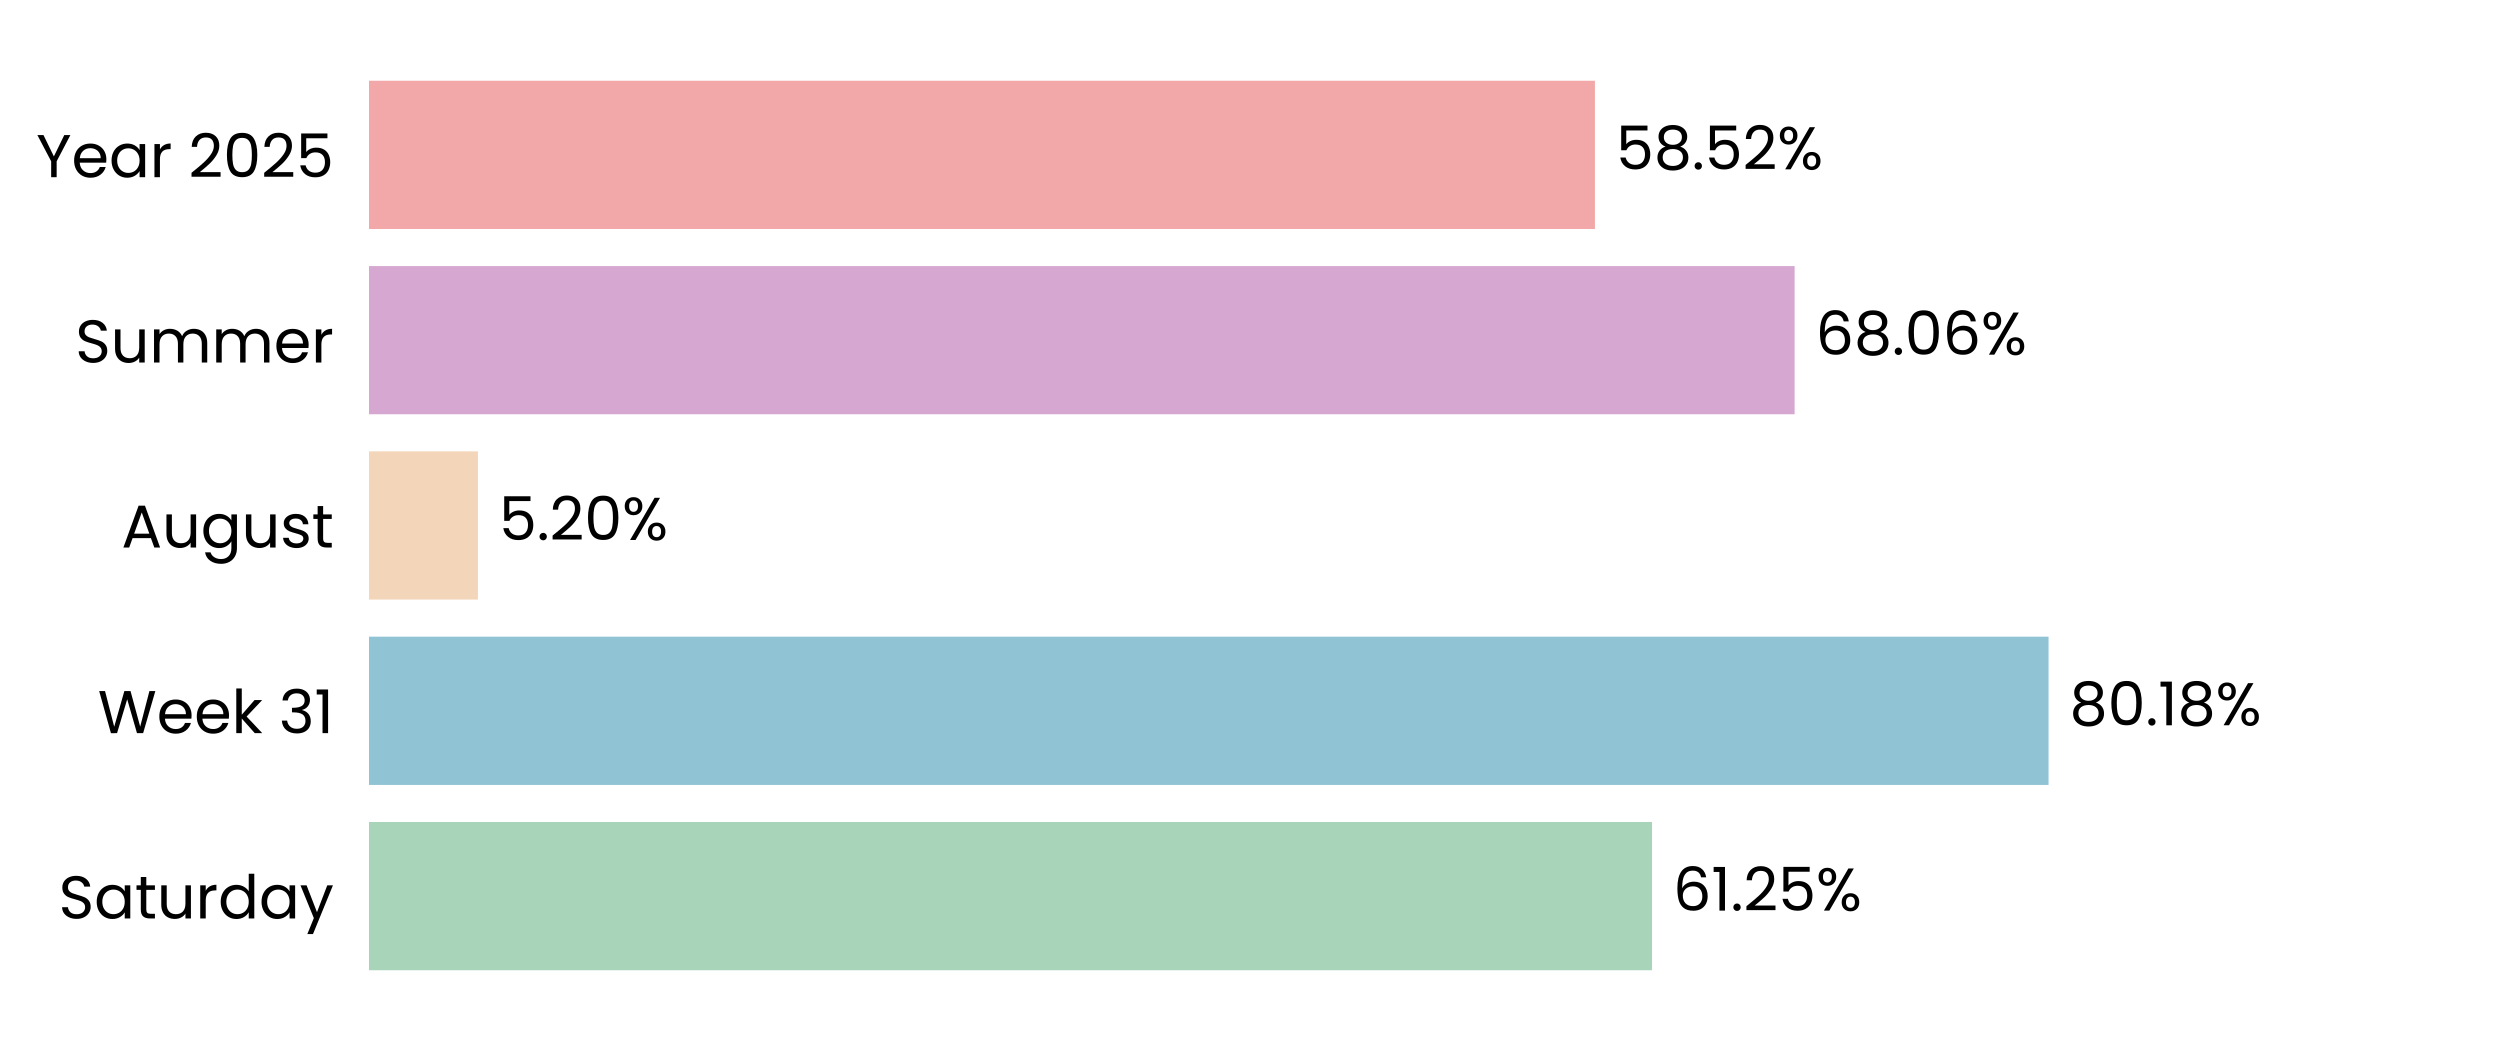
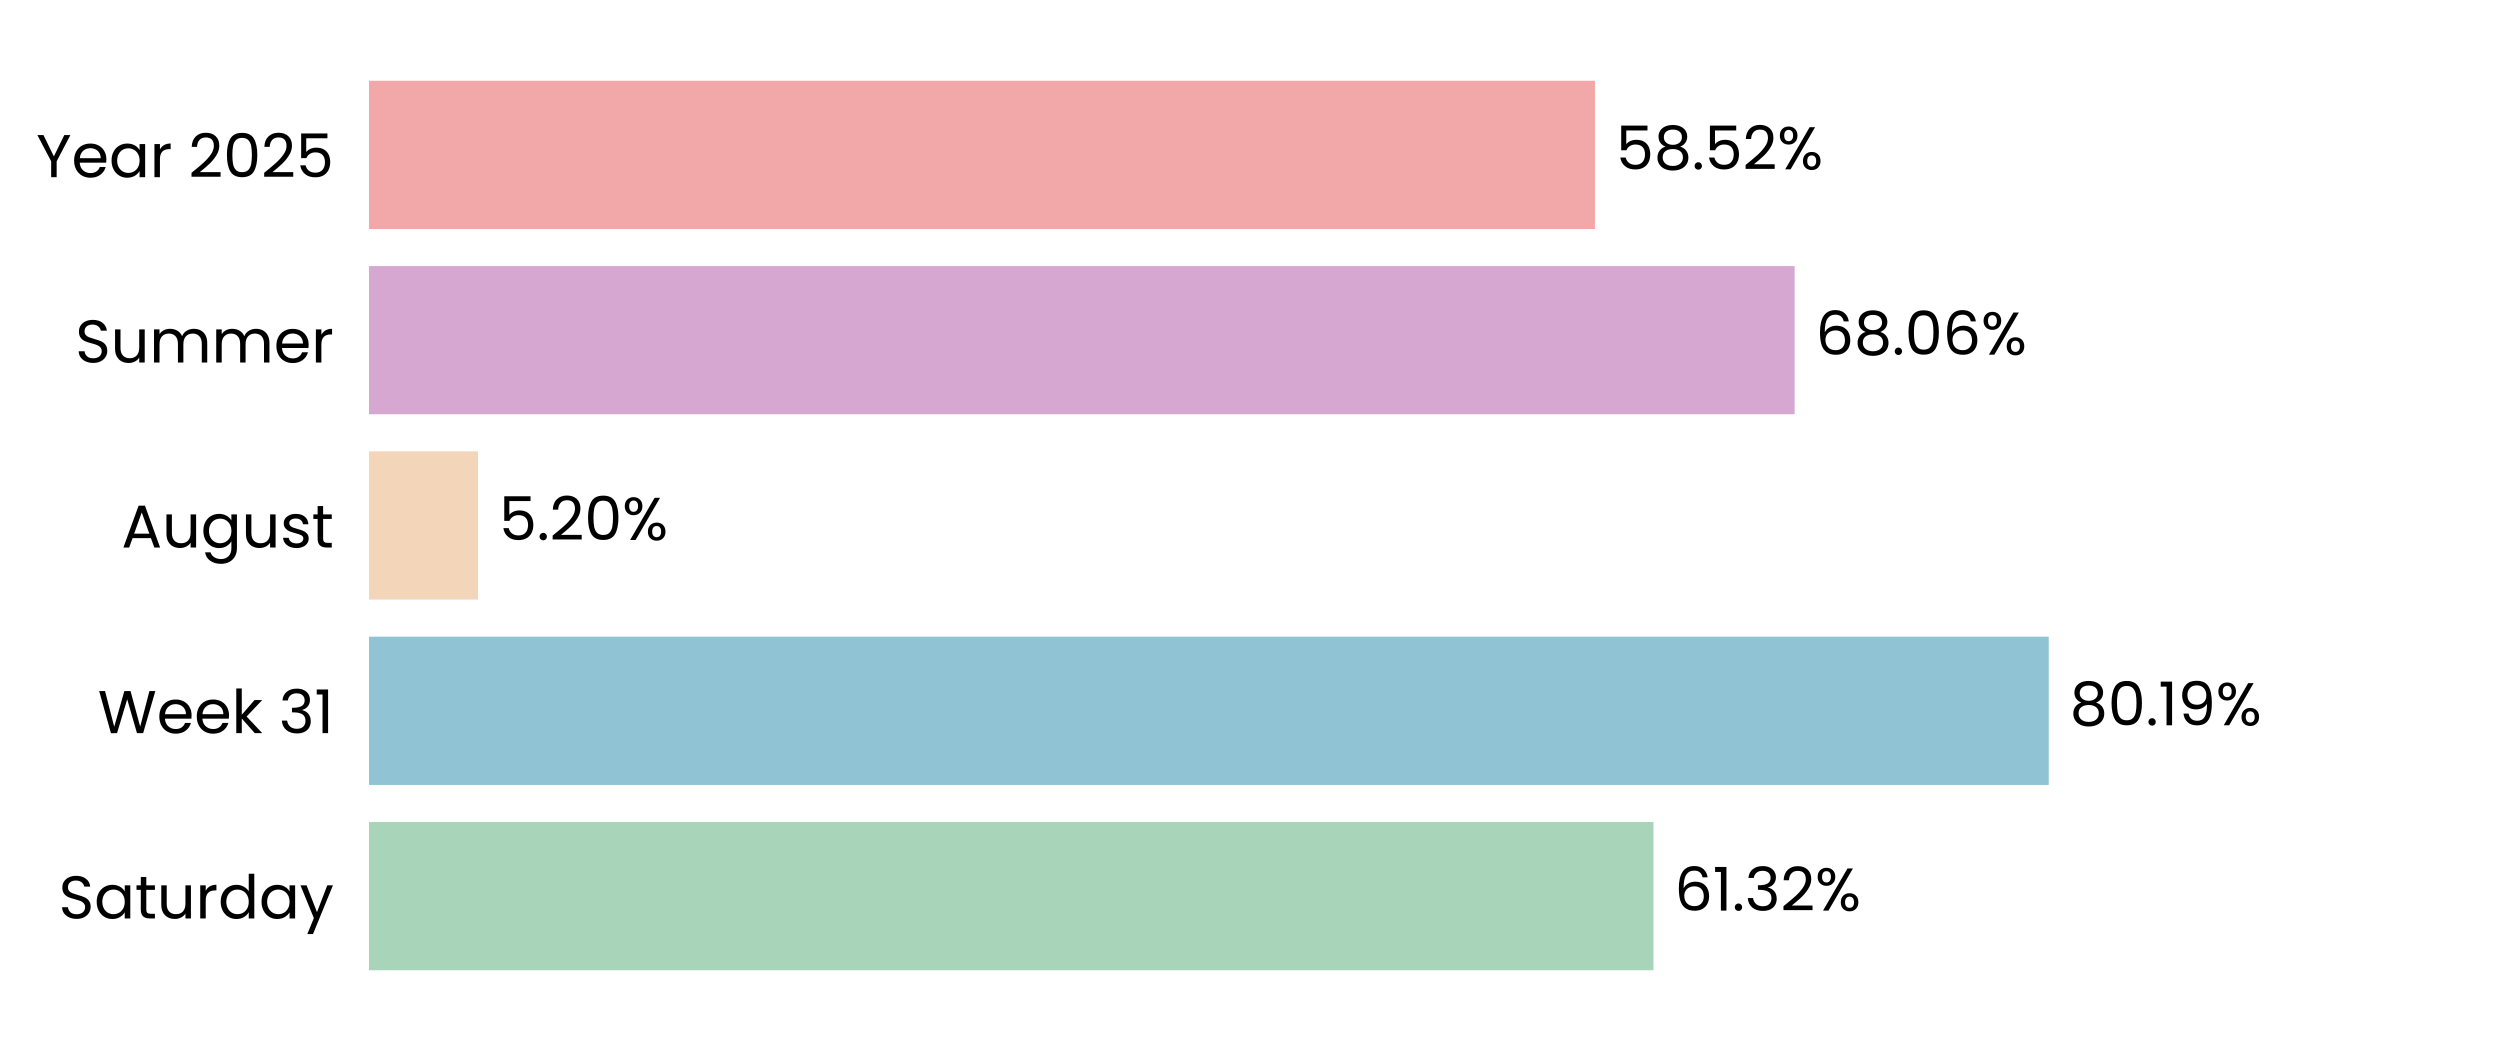
<svg xmlns="http://www.w3.org/2000/svg" xmlns:xlink="http://www.w3.org/1999/xlink" width="496.691pt" height="208.8pt" viewBox="0 0 496.691 208.8" version="1.1">
  <defs>
    <style type="text/css">*{stroke-linejoin: round; stroke-linecap: butt}</style>
  </defs>
  <g id="figure_1">
    <g id="patch_1">
      <path d="M 0 208.8  L 496.691 208.8  L 496.691 0  L 0 0  L 0 208.8  z " style="fill: none" />
    </g>
    <g id="axes_1">
      <g id="patch_2">
        <path d="M 73.311 201.6  L 489.491 201.6  L 489.491 7.2  L 73.311 7.2  L 73.311 201.6  z " style="fill: none" />
      </g>
      <g id="patch_3">
-         <path d="M 73.311 192.764  L 328.221 192.764  L 328.221 163.309  L 73.311 163.309  z " clip-path="url(#pc6371b4519)" style="fill: #a8d5ba" />
+         <path d="M 73.311 192.764  L 328.511 192.764  L 328.511 163.309  L 73.311 163.309  z " clip-path="url(#p28af1f8d92)" style="fill: #a8d5ba" />
      </g>
      <g id="patch_4">
-         <path d="M 73.311 155.945  L 406.998 155.945  L 406.998 126.491  L 73.311 126.491  z " clip-path="url(#pc6371b4519)" style="fill: #90c3d4" />
+         <path d="M 73.311 155.945  L 407.04 155.945  L 407.04 126.491  L 73.311 126.491  z " clip-path="url(#p28af1f8d92)" style="fill: #90c3d4" />
      </g>
      <g id="patch_5">
-         <path d="M 73.311 119.127  L 94.959 119.127  L 94.959 89.673  L 73.311 89.673  z " clip-path="url(#pc6371b4519)" style="fill: #f3d6ba" />
+         <path d="M 73.311 119.127  L 94.969 119.127  L 94.969 89.673  L 73.311 89.673  z " clip-path="url(#p28af1f8d92)" style="fill: #f3d6ba" />
      </g>
      <g id="patch_6">
-         <path d="M 73.311 82.309  L 356.551 82.309  L 356.551 52.855  L 73.311 52.855  z " clip-path="url(#pc6371b4519)" style="fill: #d6a8d1" />
+         <path d="M 73.311 82.309  L 356.554 82.309  L 356.554 52.855  L 73.311 52.855  z " clip-path="url(#p28af1f8d92)" style="fill: #d6a8d1" />
      </g>
      <g id="patch_7">
-         <path d="M 73.311 45.491  L 316.876 45.491  L 316.876 16.036  L 73.311 16.036  z " clip-path="url(#pc6371b4519)" style="fill: #f2a8a8" />
+         <path d="M 73.311 45.491  L 316.877 45.491  L 316.877 16.036  L 73.311 16.036  z " clip-path="url(#p28af1f8d92)" style="fill: #f2a8a8" />
      </g>
      <g id="matplotlib.axis_1">
        <g id="ytick_1">
          <g id="text_1">
            <g transform="translate(11.65312 182.4764) scale(0.12 -0.12)">
              <defs>
                <path id="Poppins-Regular-53" d="M 1907 -45  Q 1466 -45 1117 112  Q 768 269 569 547  Q 371 826 365 1190  L 986 1190  Q 1018 877 1245 662  Q 1472 448 1907 448  Q 2323 448 2563 656  Q 2803 864 2803 1190  Q 2803 1446 2662 1606  Q 2522 1766 2310 1849  Q 2099 1933 1741 2029  Q 1299 2144 1033 2259  Q 768 2374 579 2620  Q 390 2867 390 3283  Q 390 3648 576 3929  Q 762 4211 1098 4364  Q 1434 4518 1869 4518  Q 2496 4518 2896 4204  Q 3296 3891 3347 3373  L 2707 3373  Q 2675 3629 2438 3824  Q 2202 4019 1811 4019  Q 1446 4019 1216 3830  Q 986 3642 986 3302  Q 986 3059 1123 2905  Q 1261 2752 1462 2672  Q 1664 2592 2029 2490  Q 2470 2368 2739 2249  Q 3008 2131 3200 1884  Q 3392 1638 3392 1216  Q 3392 890 3219 602  Q 3046 314 2707 134  Q 2368 -45 1907 -45  z " transform="scale(0.015625)" />
                <path id="Poppins-Regular-61" d="M 275 1766  Q 275 2304 492 2710  Q 710 3117 1091 3341  Q 1472 3565 1939 3565  Q 2400 3565 2739 3366  Q 3078 3168 3245 2867  L 3245 3507  L 3834 3507  L 3834 0  L 3245 0  L 3245 653  Q 3072 346 2729 144  Q 2387 -58 1933 -58  Q 1466 -58 1088 172  Q 710 403 492 819  Q 275 1235 275 1766  z M 3245 1760  Q 3245 2157 3085 2451  Q 2925 2746 2653 2902  Q 2381 3059 2054 3059  Q 1728 3059 1459 2905  Q 1190 2752 1030 2457  Q 870 2163 870 1766  Q 870 1363 1030 1065  Q 1190 768 1459 611  Q 1728 454 2054 454  Q 2381 454 2653 611  Q 2925 768 3085 1065  Q 3245 1363 3245 1760  z " transform="scale(0.015625)" />
                <path id="Poppins-Regular-74" d="M 1203 3027  L 1203 960  Q 1203 704 1312 598  Q 1421 493 1690 493  L 2118 493  L 2118 0  L 1594 0  Q 1107 0 864 224  Q 621 448 621 960  L 621 3027  L 166 3027  L 166 3507  L 621 3507  L 621 4390  L 1203 4390  L 1203 3507  L 2118 3507  L 2118 3027  L 1203 3027  z " transform="scale(0.015625)" />
                <path id="Poppins-Regular-75" d="M 3603 3507  L 3603 0  L 3021 0  L 3021 518  Q 2854 250 2556 99  Q 2259 -51 1901 -51  Q 1491 -51 1164 118  Q 838 288 649 627  Q 461 966 461 1453  L 461 3507  L 1037 3507  L 1037 1530  Q 1037 1011 1299 732  Q 1562 454 2016 454  Q 2483 454 2752 742  Q 3021 1030 3021 1581  L 3021 3507  L 3603 3507  z " transform="scale(0.015625)" />
                <path id="Poppins-Regular-72" d="M 1075 2938  Q 1229 3238 1513 3404  Q 1798 3571 2208 3571  L 2208 2970  L 2054 2970  Q 1075 2970 1075 1907  L 1075 0  L 493 0  L 493 3507  L 1075 3507  L 1075 2938  z " transform="scale(0.015625)" />
                <path id="Poppins-Regular-64" d="M 275 1766  Q 275 2304 492 2710  Q 710 3117 1091 3341  Q 1472 3565 1946 3565  Q 2355 3565 2707 3376  Q 3059 3187 3245 2880  L 3245 4736  L 3834 4736  L 3834 0  L 3245 0  L 3245 659  Q 3072 346 2733 144  Q 2394 -58 1939 -58  Q 1472 -58 1091 172  Q 710 403 492 819  Q 275 1235 275 1766  z M 3245 1760  Q 3245 2157 3085 2451  Q 2925 2746 2653 2902  Q 2381 3059 2054 3059  Q 1728 3059 1459 2905  Q 1190 2752 1030 2457  Q 870 2163 870 1766  Q 870 1363 1030 1065  Q 1190 768 1459 611  Q 1728 454 2054 454  Q 2381 454 2653 611  Q 2925 768 3085 1065  Q 3245 1363 3245 1760  z " transform="scale(0.015625)" />
                <path id="Poppins-Regular-79" d="M 3514 3507  L 1402 -1651  L 800 -1651  L 1491 38  L 77 3507  L 723 3507  L 1824 666  L 2912 3507  L 3514 3507  z " transform="scale(0.015625)" />
              </defs>
              <use xlink:href="#Poppins-Regular-53" />
              <use xlink:href="#Poppins-Regular-61" transform="translate(58.7 0)" />
              <use xlink:href="#Poppins-Regular-74" transform="translate(126.3 0)" />
              <use xlink:href="#Poppins-Regular-75" transform="translate(162.7 0)" />
              <use xlink:href="#Poppins-Regular-72" transform="translate(226.7 0)" />
              <use xlink:href="#Poppins-Regular-64" transform="translate(264 0)" />
              <use xlink:href="#Poppins-Regular-61" transform="translate(331.5999 0)" />
              <use xlink:href="#Poppins-Regular-79" transform="translate(399.1999 0)" />
            </g>
          </g>
        </g>
        <g id="ytick_2">
          <g id="text_2">
            <g transform="translate(19.42687 145.6582) scale(0.12 -0.12)">
              <defs>
                <path id="Poppins-Regular-57" d="M 6099 4461  L 4806 0  L 4154 0  L 3117 3590  L 2042 0  L 1395 -6  L 147 4461  L 768 4461  L 1741 678  L 2816 4461  L 3469 4461  L 4493 691  L 5472 4461  L 6099 4461  z " transform="scale(0.015625)" />
                <path id="Poppins-Regular-65" d="M 3693 1888  Q 3693 1722 3674 1536  L 870 1536  Q 902 1018 1225 726  Q 1549 435 2010 435  Q 2387 435 2640 611  Q 2893 787 2995 1082  L 3622 1082  Q 3482 576 3059 259  Q 2637 -58 2010 -58  Q 1510 -58 1116 166  Q 723 390 499 803  Q 275 1216 275 1760  Q 275 2304 492 2713  Q 710 3123 1104 3344  Q 1498 3565 2010 3565  Q 2509 3565 2893 3347  Q 3277 3130 3485 2749  Q 3693 2368 3693 1888  z M 3091 2010  Q 3091 2342 2944 2582  Q 2797 2822 2544 2947  Q 2291 3072 1984 3072  Q 1542 3072 1232 2790  Q 922 2509 877 2010  L 3091 2010  z " transform="scale(0.015625)" />
                <path id="Poppins-Regular-6b" d="M 2451 0  L 1075 1549  L 1075 0  L 493 0  L 493 4736  L 1075 4736  L 1075 1952  L 2426 3507  L 3238 3507  L 1587 1760  L 3245 0  L 2451 0  z " transform="scale(0.015625)" />
                <path id="Poppins-Regular-20" transform="scale(0.015625)" />
                <path id="Poppins-Regular-33" d="M 384 3462  Q 429 4051 838 4384  Q 1248 4717 1901 4717  Q 2336 4717 2653 4560  Q 2970 4403 3133 4134  Q 3296 3866 3296 3526  Q 3296 3130 3069 2842  Q 2842 2554 2477 2470  L 2477 2438  Q 2893 2336 3136 2035  Q 3379 1734 3379 1248  Q 3379 883 3212 592  Q 3046 301 2713 134  Q 2381 -32 1914 -32  Q 1235 -32 800 323  Q 365 678 314 1331  L 877 1331  Q 922 947 1190 704  Q 1459 461 1907 461  Q 2355 461 2588 694  Q 2822 928 2822 1299  Q 2822 1779 2502 1990  Q 2182 2202 1536 2202  L 1389 2202  L 1389 2688  L 1542 2688  Q 2131 2694 2432 2883  Q 2733 3072 2733 3469  Q 2733 3808 2512 4013  Q 2291 4218 1882 4218  Q 1485 4218 1241 4013  Q 998 3808 954 3462  L 384 3462  z " transform="scale(0.015625)" />
                <path id="Poppins-Regular-31" d="M 243 4096  L 243 4627  L 1446 4627  L 1446 0  L 858 0  L 858 4096  L 243 4096  z " transform="scale(0.015625)" />
              </defs>
              <use xlink:href="#Poppins-Regular-57" />
              <use xlink:href="#Poppins-Regular-65" transform="translate(97.59999 0)" />
              <use xlink:href="#Poppins-Regular-65" transform="translate(159.6 0)" />
              <use xlink:href="#Poppins-Regular-6b" transform="translate(221.6 0)" />
              <use xlink:href="#Poppins-Regular-20" transform="translate(273.0999 0)" />
              <use xlink:href="#Poppins-Regular-33" transform="translate(299.7999 0)" />
              <use xlink:href="#Poppins-Regular-31" transform="translate(358.6999 0)" />
            </g>
          </g>
        </g>
        <g id="ytick_3">
          <g id="text_3">
            <g transform="translate(24.11812 108.78) scale(0.12 -0.12)">
              <defs>
                <path id="Poppins-Regular-41" d="M 3130 992  L 1184 992  L 826 0  L 211 0  L 1824 4435  L 2496 4435  L 4102 0  L 3488 0  L 3130 992  z M 2963 1466  L 2157 3718  L 1350 1466  L 2963 1466  z " transform="scale(0.015625)" />
                <path id="Poppins-Regular-67" d="M 1939 3565  Q 2394 3565 2736 3366  Q 3078 3168 3245 2867  L 3245 3507  L 3834 3507  L 3834 -77  Q 3834 -557 3629 -931  Q 3424 -1306 3043 -1517  Q 2662 -1728 2157 -1728  Q 1466 -1728 1005 -1401  Q 544 -1075 461 -512  L 1037 -512  Q 1133 -832 1433 -1027  Q 1734 -1222 2157 -1222  Q 2637 -1222 2941 -921  Q 3245 -621 3245 -77  L 3245 659  Q 3072 352 2733 147  Q 2394 -58 1939 -58  Q 1472 -58 1091 172  Q 710 403 492 819  Q 275 1235 275 1766  Q 275 2304 492 2710  Q 710 3117 1091 3341  Q 1472 3565 1939 3565  z M 3245 1760  Q 3245 2157 3085 2451  Q 2925 2746 2653 2902  Q 2381 3059 2054 3059  Q 1728 3059 1459 2905  Q 1190 2752 1030 2457  Q 870 2163 870 1766  Q 870 1363 1030 1065  Q 1190 768 1459 611  Q 1728 454 2054 454  Q 2381 454 2653 611  Q 2925 768 3085 1065  Q 3245 1363 3245 1760  z " transform="scale(0.015625)" />
                <path id="Poppins-Regular-73" d="M 1734 -58  Q 1331 -58 1011 80  Q 691 218 505 464  Q 320 710 301 1030  L 902 1030  Q 928 768 1149 601  Q 1370 435 1728 435  Q 2061 435 2253 582  Q 2445 730 2445 954  Q 2445 1184 2240 1296  Q 2035 1408 1606 1517  Q 1216 1619 969 1724  Q 723 1830 547 2038  Q 371 2246 371 2586  Q 371 2854 531 3078  Q 691 3302 985 3433  Q 1280 3565 1658 3565  Q 2240 3565 2598 3270  Q 2957 2976 2982 2464  L 2400 2464  Q 2381 2739 2179 2905  Q 1978 3072 1638 3072  Q 1325 3072 1139 2937  Q 954 2803 954 2586  Q 954 2413 1066 2301  Q 1178 2189 1347 2121  Q 1517 2054 1818 1971  Q 2195 1869 2432 1769  Q 2669 1670 2838 1472  Q 3008 1274 3014 954  Q 3014 666 2854 435  Q 2694 205 2403 73  Q 2112 -58 1734 -58  z " transform="scale(0.015625)" />
              </defs>
              <use xlink:href="#Poppins-Regular-41" />
              <use xlink:href="#Poppins-Regular-75" transform="translate(67.39999 0)" />
              <use xlink:href="#Poppins-Regular-67" transform="translate(131.4 0)" />
              <use xlink:href="#Poppins-Regular-75" transform="translate(199 0)" />
              <use xlink:href="#Poppins-Regular-73" transform="translate(263 0)" />
              <use xlink:href="#Poppins-Regular-74" transform="translate(315.2 0)" />
            </g>
          </g>
        </g>
        <g id="ytick_4">
          <g id="text_4">
            <g transform="translate(14.95125 72.02182) scale(0.12 -0.12)">
              <defs>
                <path id="Poppins-Regular-6d" d="M 4710 3571  Q 5120 3571 5440 3401  Q 5760 3232 5945 2893  Q 6131 2554 6131 2067  L 6131 0  L 5555 0  L 5555 1984  Q 5555 2509 5296 2787  Q 5037 3066 4595 3066  Q 4141 3066 3872 2774  Q 3603 2483 3603 1933  L 3603 0  L 3027 0  L 3027 1984  Q 3027 2509 2768 2787  Q 2509 3066 2067 3066  Q 1613 3066 1344 2774  Q 1075 2483 1075 1933  L 1075 0  L 493 0  L 493 3507  L 1075 3507  L 1075 3002  Q 1248 3277 1539 3424  Q 1830 3571 2182 3571  Q 2624 3571 2963 3372  Q 3302 3174 3469 2790  Q 3616 3162 3955 3366  Q 4294 3571 4710 3571  z " transform="scale(0.015625)" />
              </defs>
              <use xlink:href="#Poppins-Regular-53" />
              <use xlink:href="#Poppins-Regular-75" transform="translate(58.7 0)" />
              <use xlink:href="#Poppins-Regular-6d" transform="translate(122.7 0)" />
              <use xlink:href="#Poppins-Regular-6d" transform="translate(225.7 0)" />
              <use xlink:href="#Poppins-Regular-65" transform="translate(328.7 0)" />
              <use xlink:href="#Poppins-Regular-72" transform="translate(390.6999 0)" />
            </g>
          </g>
        </g>
        <g id="ytick_5">
          <g id="text_5">
            <g transform="translate(7.2 35.20364) scale(0.12 -0.12)">
              <defs>
                <path id="Poppins-Regular-59" d="M 3616 4461  L 2163 1683  L 2163 0  L 1581 0  L 1581 1683  L 122 4461  L 768 4461  L 1869 2202  L 2970 4461  L 3616 4461  z " transform="scale(0.015625)" />
                <path id="Poppins-Regular-32" d="M 326 467  Q 1139 1120 1600 1539  Q 2061 1958 2377 2416  Q 2694 2874 2694 3315  Q 2694 3731 2492 3971  Q 2291 4211 1843 4211  Q 1408 4211 1168 3939  Q 928 3667 909 3213  L 346 3213  Q 371 3930 780 4320  Q 1190 4710 1837 4710  Q 2496 4710 2883 4345  Q 3270 3981 3270 3341  Q 3270 2810 2953 2307  Q 2637 1805 2233 1424  Q 1830 1043 1203 538  L 3405 538  L 3405 51  L 326 51  L 326 467  z " transform="scale(0.015625)" />
                <path id="Poppins-Regular-30" d="M 397 2362  Q 397 3462 755 4080  Q 1114 4698 2010 4698  Q 2899 4698 3257 4080  Q 3616 3462 3616 2362  Q 3616 1242 3257 621  Q 2899 0 2010 0  Q 1114 0 755 621  Q 397 1242 397 2362  z M 3040 2362  Q 3040 2918 2966 3305  Q 2893 3693 2665 3929  Q 2438 4166 2010 4166  Q 1574 4166 1347 3929  Q 1120 3693 1046 3305  Q 973 2918 973 2362  Q 973 1786 1046 1395  Q 1120 1005 1347 768  Q 1574 531 2010 531  Q 2438 531 2665 768  Q 2893 1005 2966 1395  Q 3040 1786 3040 2362  z " transform="scale(0.015625)" />
                <path id="Poppins-Regular-35" d="M 3347 4122  L 1101 4122  L 1101 2662  Q 1248 2867 1536 2998  Q 1824 3130 2157 3130  Q 2688 3130 3021 2909  Q 3354 2688 3498 2339  Q 3642 1990 3642 1600  Q 3642 1139 3469 774  Q 3296 410 2941 198  Q 2586 -13 2061 -13  Q 1389 -13 973 332  Q 557 678 467 1254  L 1037 1254  Q 1120 890 1389 685  Q 1658 480 2067 480  Q 2573 480 2829 784  Q 3085 1088 3085 1587  Q 3085 2086 2829 2358  Q 2573 2630 2074 2630  Q 1734 2630 1481 2467  Q 1229 2304 1114 2022  L 563 2022  L 563 4634  L 3347 4634  L 3347 4122  z " transform="scale(0.015625)" />
              </defs>
              <use xlink:href="#Poppins-Regular-59" />
              <use xlink:href="#Poppins-Regular-65" transform="translate(58.39999 0)" />
              <use xlink:href="#Poppins-Regular-61" transform="translate(120.4 0)" />
              <use xlink:href="#Poppins-Regular-72" transform="translate(188 0)" />
              <use xlink:href="#Poppins-Regular-20" transform="translate(225.3 0)" />
              <use xlink:href="#Poppins-Regular-32" transform="translate(252 0)" />
              <use xlink:href="#Poppins-Regular-30" transform="translate(309.4999 0)" />
              <use xlink:href="#Poppins-Regular-32" transform="translate(372.2999 0)" />
              <use xlink:href="#Poppins-Regular-35" transform="translate(429.7999 0)" />
            </g>
          </g>
        </g>
      </g>
      <g id="text_6">
-         <g transform="translate(332.3833 180.9164) scale(0.12 -0.12)">
+         <g transform="translate(332.6723 180.9164) scale(0.12 -0.12)">
          <defs>
            <path id="Poppins-Regular-36" d="M 2976 3526  Q 2835 4237 2099 4237  Q 1530 4237 1248 3798  Q 966 3360 973 2355  Q 1120 2688 1462 2877  Q 1805 3066 2227 3066  Q 2886 3066 3280 2656  Q 3674 2246 3674 1523  Q 3674 1088 3504 742  Q 3334 397 2992 192  Q 2650 -13 2163 -13  Q 1504 -13 1133 281  Q 762 576 614 1094  Q 467 1613 467 2374  Q 467 4723 2106 4723  Q 2733 4723 3091 4384  Q 3450 4045 3514 3526  L 2976 3526  z M 2106 2573  Q 1830 2573 1587 2461  Q 1344 2349 1193 2121  Q 1043 1894 1043 1568  Q 1043 1082 1324 778  Q 1606 474 2131 474  Q 2579 474 2844 752  Q 3110 1030 3110 1504  Q 3110 2003 2854 2288  Q 2598 2573 2106 2573  z " transform="scale(0.015625)" />
            <path id="Poppins-Regular-2e" d="M 678 -38  Q 512 -38 397 77  Q 282 192 282 358  Q 282 525 397 640  Q 512 755 678 755  Q 838 755 950 640  Q 1062 525 1062 358  Q 1062 192 950 77  Q 838 -38 678 -38  z " transform="scale(0.015625)" />
            <path id="Poppins-Regular-25" d="M 269 3584  Q 269 4019 531 4278  Q 794 4538 1203 4538  Q 1613 4538 1875 4278  Q 2138 4019 2138 3584  Q 2138 3142 1875 2883  Q 1613 2624 1203 2624  Q 794 2624 531 2883  Q 269 3142 269 3584  z M 4006 4467  L 1414 0  L 838 0  L 3430 4467  L 4006 4467  z M 1203 4179  Q 986 4179 861 4028  Q 736 3878 736 3584  Q 736 3290 861 3136  Q 986 2982 1203 2982  Q 1421 2982 1549 3139  Q 1677 3296 1677 3584  Q 1677 3878 1549 4028  Q 1421 4179 1203 4179  z M 2720 883  Q 2720 1325 2982 1584  Q 3245 1843 3654 1843  Q 4064 1843 4323 1584  Q 4582 1325 4582 883  Q 4582 448 4323 185  Q 4064 -77 3654 -77  Q 3245 -77 2982 182  Q 2720 442 2720 883  z M 3648 1478  Q 3430 1478 3302 1328  Q 3174 1178 3174 883  Q 3174 595 3302 444  Q 3430 294 3648 294  Q 3866 294 3994 444  Q 4122 595 4122 883  Q 4122 1178 3994 1328  Q 3866 1478 3648 1478  z " transform="scale(0.015625)" />
          </defs>
          <use xlink:href="#Poppins-Regular-36" />
          <use xlink:href="#Poppins-Regular-31" transform="translate(63.49999 0)" />
          <use xlink:href="#Poppins-Regular-2e" transform="translate(95.49997 0)" />
-           <use xlink:href="#Poppins-Regular-32" transform="translate(116.5 0)" />
-           <use xlink:href="#Poppins-Regular-35" transform="translate(173.9999 0)" />
-           <use xlink:href="#Poppins-Regular-25" transform="translate(236.7999 0)" />
+           <use xlink:href="#Poppins-Regular-33" transform="translate(116.5 0)" />
+           <use xlink:href="#Poppins-Regular-32" transform="translate(175.3999 0)" />
+           <use xlink:href="#Poppins-Regular-25" transform="translate(232.8999 0)" />
        </g>
      </g>
      <g id="text_7">
-         <g transform="translate(411.1602 144.0982) scale(0.12 -0.12)">
+         <g transform="translate(411.2015 144.0982) scale(0.12 -0.12)">
          <defs>
            <path id="Poppins-Regular-38" d="M 1242 2406  Q 883 2547 691 2816  Q 499 3085 499 3469  Q 499 3814 672 4092  Q 845 4371 1187 4534  Q 1530 4698 2016 4698  Q 2502 4698 2844 4534  Q 3187 4371 3363 4092  Q 3539 3814 3539 3469  Q 3539 3098 3340 2819  Q 3142 2541 2797 2406  Q 3194 2285 3427 1981  Q 3661 1677 3661 1248  Q 3661 832 3456 521  Q 3251 211 2876 41  Q 2502 -128 2016 -128  Q 1530 -128 1162 41  Q 794 211 589 521  Q 384 832 384 1248  Q 384 1677 614 1984  Q 845 2291 1242 2406  z M 2976 3398  Q 2976 3789 2720 4000  Q 2464 4211 2016 4211  Q 1574 4211 1318 4000  Q 1062 3789 1062 3392  Q 1062 3034 1328 2816  Q 1594 2598 2016 2598  Q 2445 2598 2710 2819  Q 2976 3040 2976 3398  z M 2016 2150  Q 1542 2150 1241 1929  Q 941 1709 941 1267  Q 941 858 1232 608  Q 1523 358 2016 358  Q 2509 358 2797 608  Q 3085 858 3085 1267  Q 3085 1696 2790 1923  Q 2496 2150 2016 2150  z " transform="scale(0.015625)" />
+             <path id="Poppins-Regular-39" d="M 1146 1242  Q 1210 877 1443 678  Q 1677 480 2074 480  Q 2605 480 2857 896  Q 3110 1312 3098 2298  Q 2963 2010 2649 1846  Q 2336 1683 1952 1683  Q 1523 1683 1187 1859  Q 851 2035 659 2374  Q 467 2714 467 3194  Q 467 3878 864 4297  Q 1261 4717 1990 4717  Q 2886 4717 3248 4134  Q 3610 3552 3610 2400  Q 3610 1594 3466 1069  Q 3322 544 2979 269  Q 2637 -6 2042 -6  Q 1389 -6 1024 346  Q 659 698 608 1242  L 1146 1242  z M 2048 2176  Q 2477 2176 2752 2441  Q 3027 2707 3027 3162  Q 3027 3642 2758 3936  Q 2490 4230 2003 4230  Q 1555 4230 1289 3948  Q 1024 3667 1024 3206  Q 1024 2739 1286 2457  Q 1549 2176 2048 2176  z " transform="scale(0.015625)" />
          </defs>
          <use xlink:href="#Poppins-Regular-38" />
          <use xlink:href="#Poppins-Regular-30" transform="translate(63.09999 0)" />
          <use xlink:href="#Poppins-Regular-2e" transform="translate(125.9 0)" />
          <use xlink:href="#Poppins-Regular-31" transform="translate(146.9 0)" />
-           <use xlink:href="#Poppins-Regular-38" transform="translate(178.8999 0)" />
-           <use xlink:href="#Poppins-Regular-25" transform="translate(241.9999 0)" />
+           <use xlink:href="#Poppins-Regular-39" transform="translate(178.8999 0)" />
+           <use xlink:href="#Poppins-Regular-25" transform="translate(241.8999 0)" />
        </g>
      </g>
      <g id="text_8">
-         <g transform="translate(99.12112 107.28) scale(0.12 -0.12)">
+         <g transform="translate(99.13045 107.28) scale(0.12 -0.12)">
          <use xlink:href="#Poppins-Regular-35" />
          <use xlink:href="#Poppins-Regular-2e" transform="translate(62.79999 0)" />
          <use xlink:href="#Poppins-Regular-32" transform="translate(83.79997 0)" />
          <use xlink:href="#Poppins-Regular-30" transform="translate(141.3 0)" />
          <use xlink:href="#Poppins-Regular-25" transform="translate(204.0999 0)" />
        </g>
      </g>
      <g id="text_9">
-         <g transform="translate(360.7129 70.46182) scale(0.12 -0.12)">
+         <g transform="translate(360.7161 70.46182) scale(0.12 -0.12)">
          <use xlink:href="#Poppins-Regular-36" />
          <use xlink:href="#Poppins-Regular-38" transform="translate(63.49999 0)" />
          <use xlink:href="#Poppins-Regular-2e" transform="translate(126.6 0)" />
          <use xlink:href="#Poppins-Regular-30" transform="translate(147.6 0)" />
          <use xlink:href="#Poppins-Regular-36" transform="translate(210.3999 0)" />
          <use xlink:href="#Poppins-Regular-25" transform="translate(273.8999 0)" />
        </g>
      </g>
      <g id="text_10">
-         <g transform="translate(321.0381 33.64364) scale(0.12 -0.12)">
+         <g transform="translate(321.0389 33.64364) scale(0.12 -0.12)">
          <use xlink:href="#Poppins-Regular-35" />
          <use xlink:href="#Poppins-Regular-38" transform="translate(62.79999 0)" />
          <use xlink:href="#Poppins-Regular-2e" transform="translate(125.9 0)" />
          <use xlink:href="#Poppins-Regular-35" transform="translate(146.9 0)" />
          <use xlink:href="#Poppins-Regular-32" transform="translate(209.7 0)" />
          <use xlink:href="#Poppins-Regular-25" transform="translate(267.1999 0)" />
        </g>
      </g>
    </g>
  </g>
  <defs>
-     <clipPath id="pc6371b4519">
+     <clipPath id="p28af1f8d92">
      <rect x="73.311" y="7.2" width="416.18" height="194.4" />
    </clipPath>
  </defs>
</svg>
